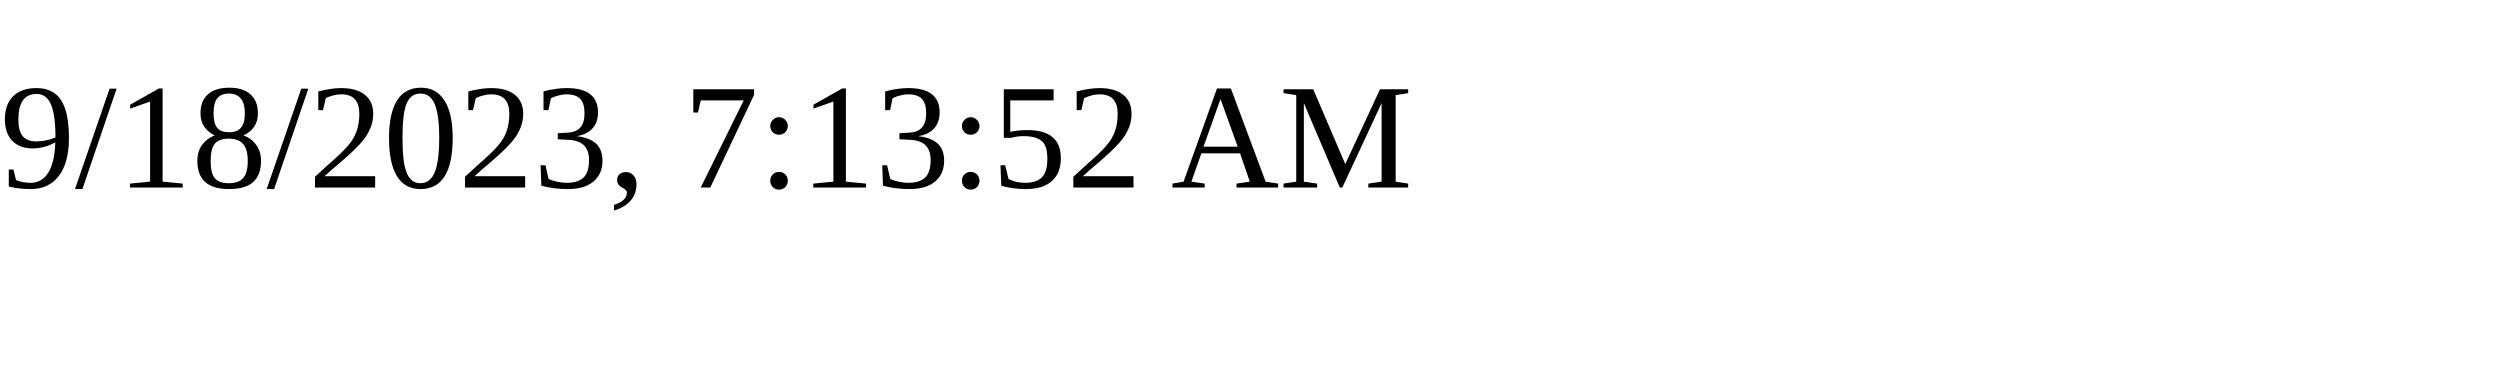
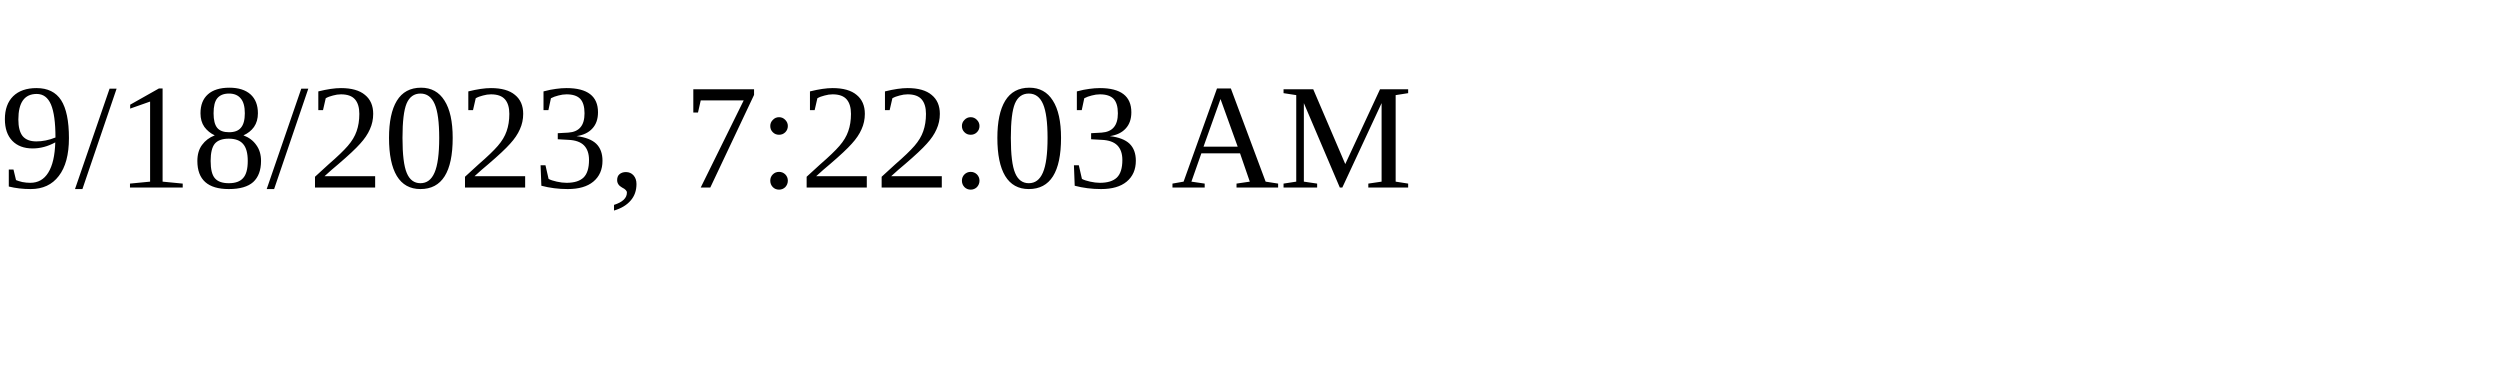
<svg xmlns="http://www.w3.org/2000/svg" height="30" width="200">
-   <text x="0" y="15">9/18/2023, 7:13:52 AM</text>
+   <text x="0" y="15">9/18/2023, 7:22:03 AM</text>
</svg>
